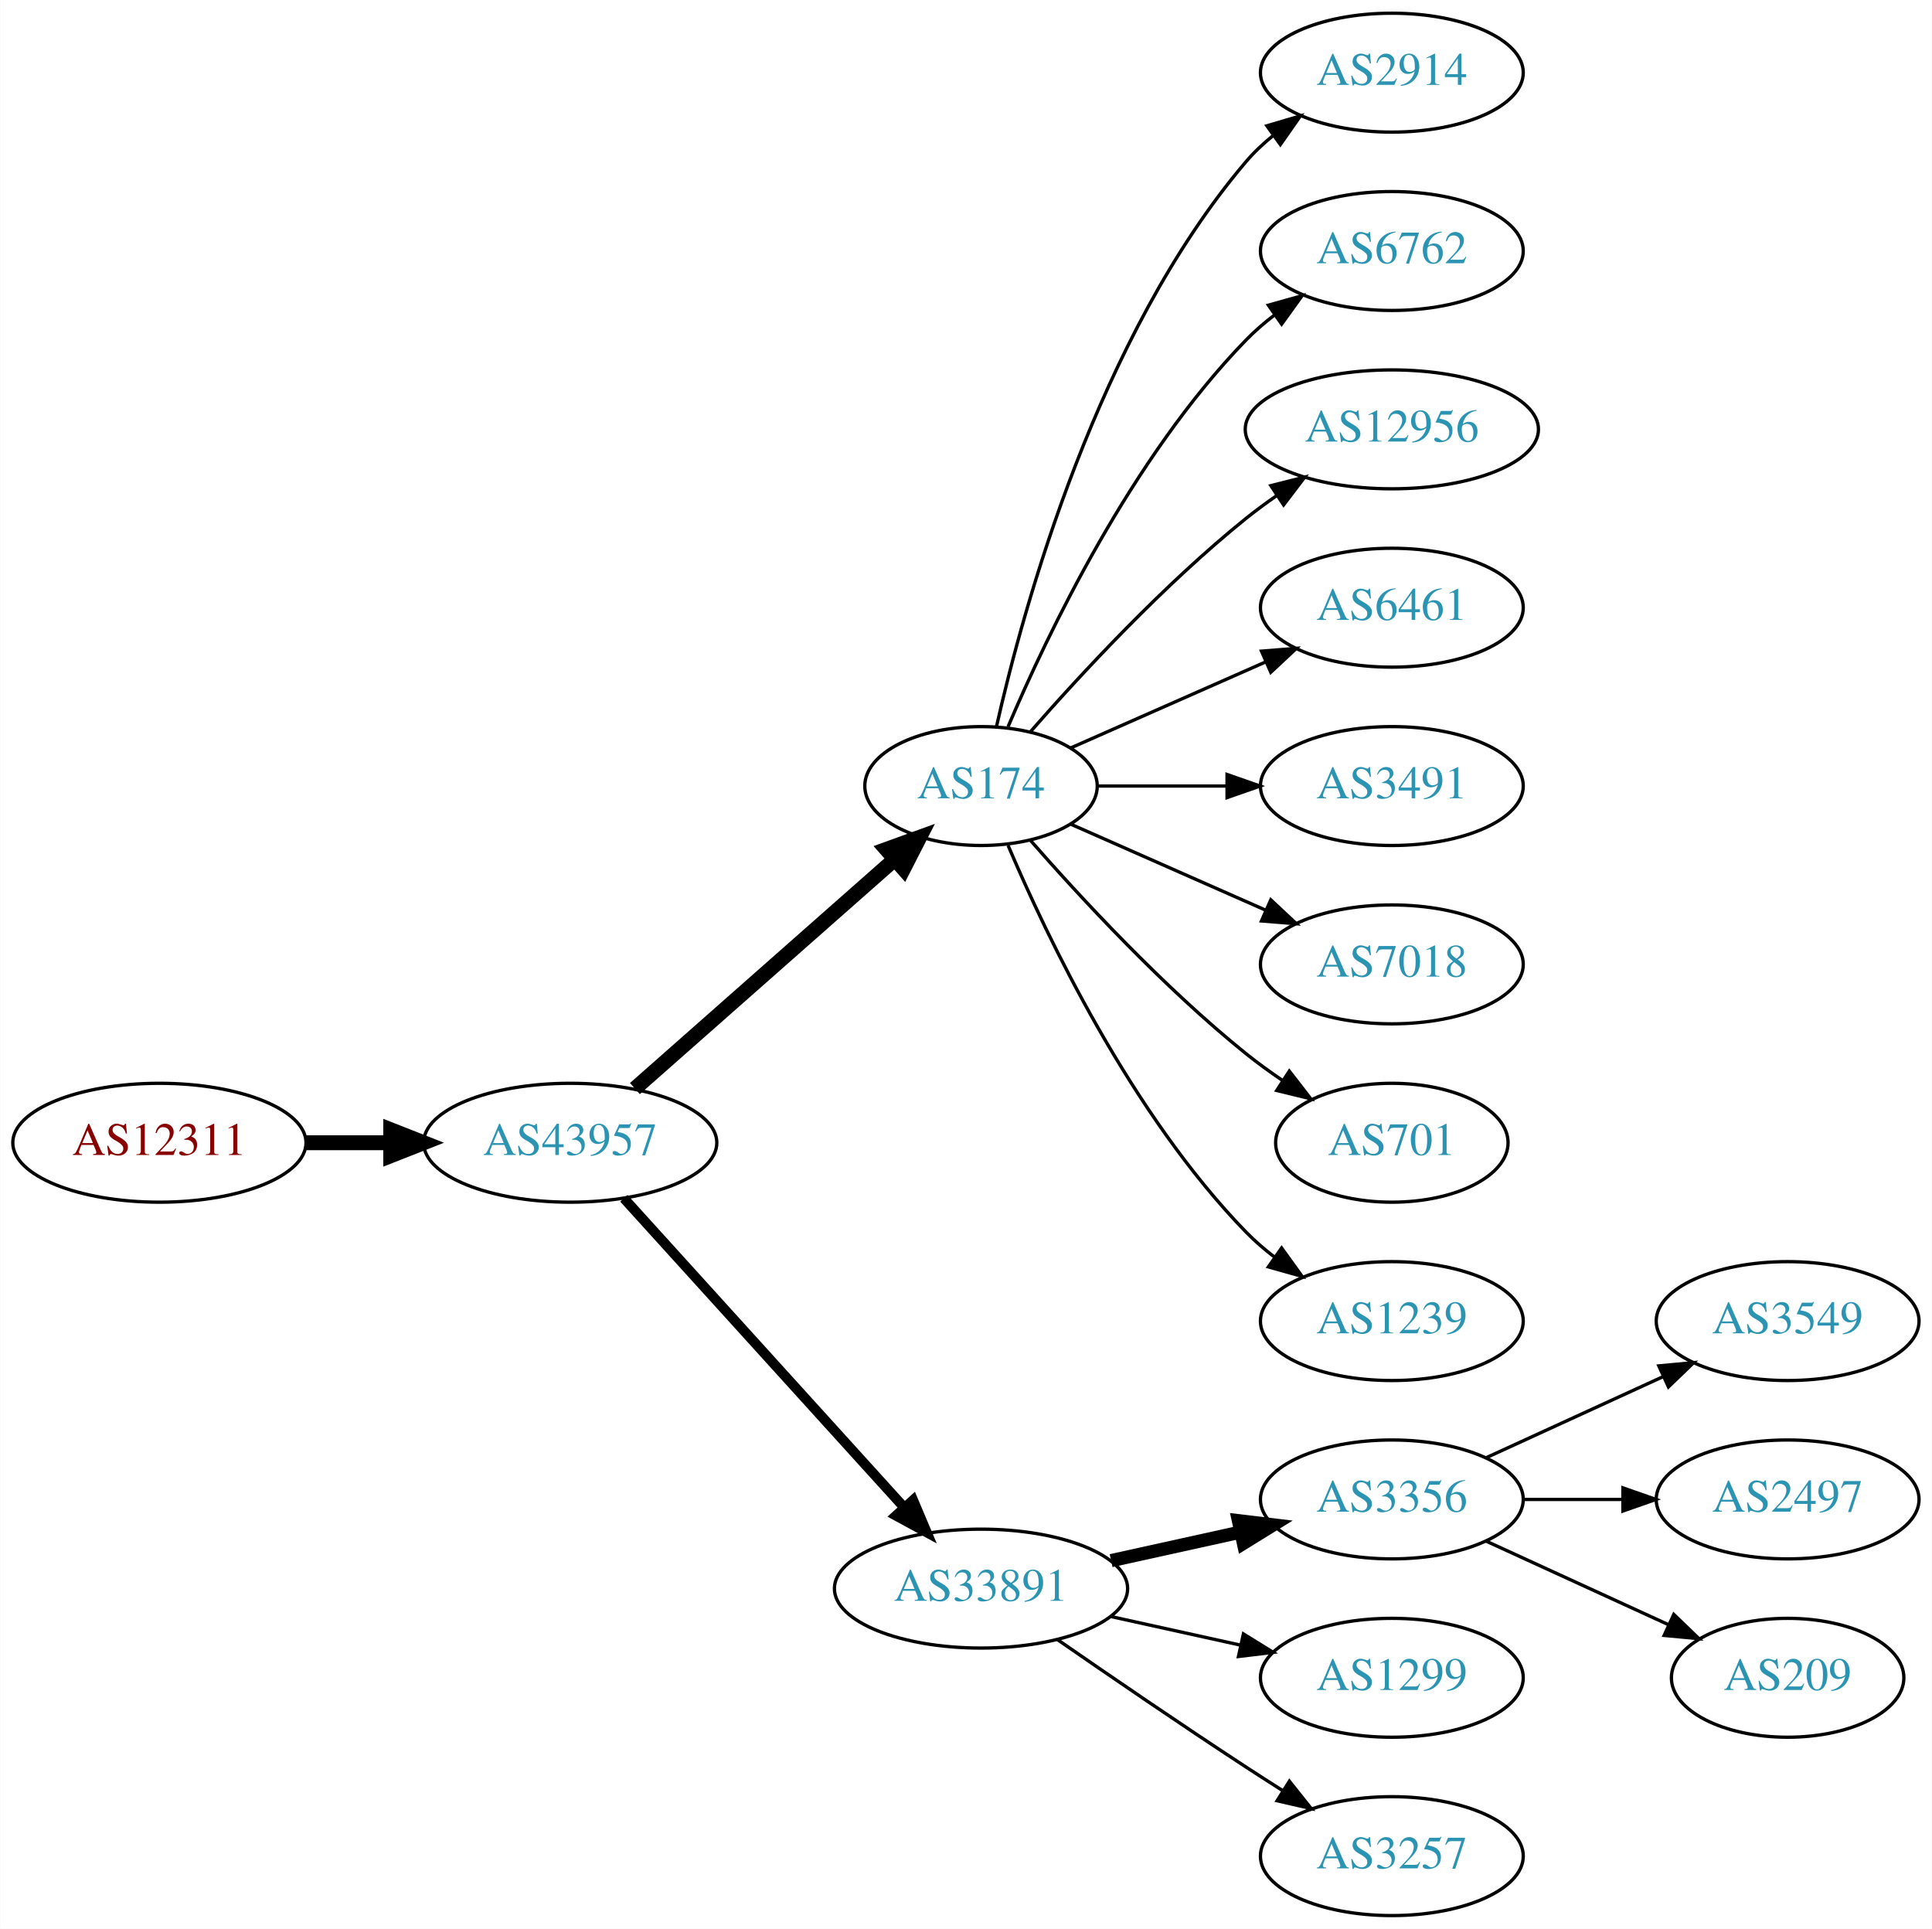
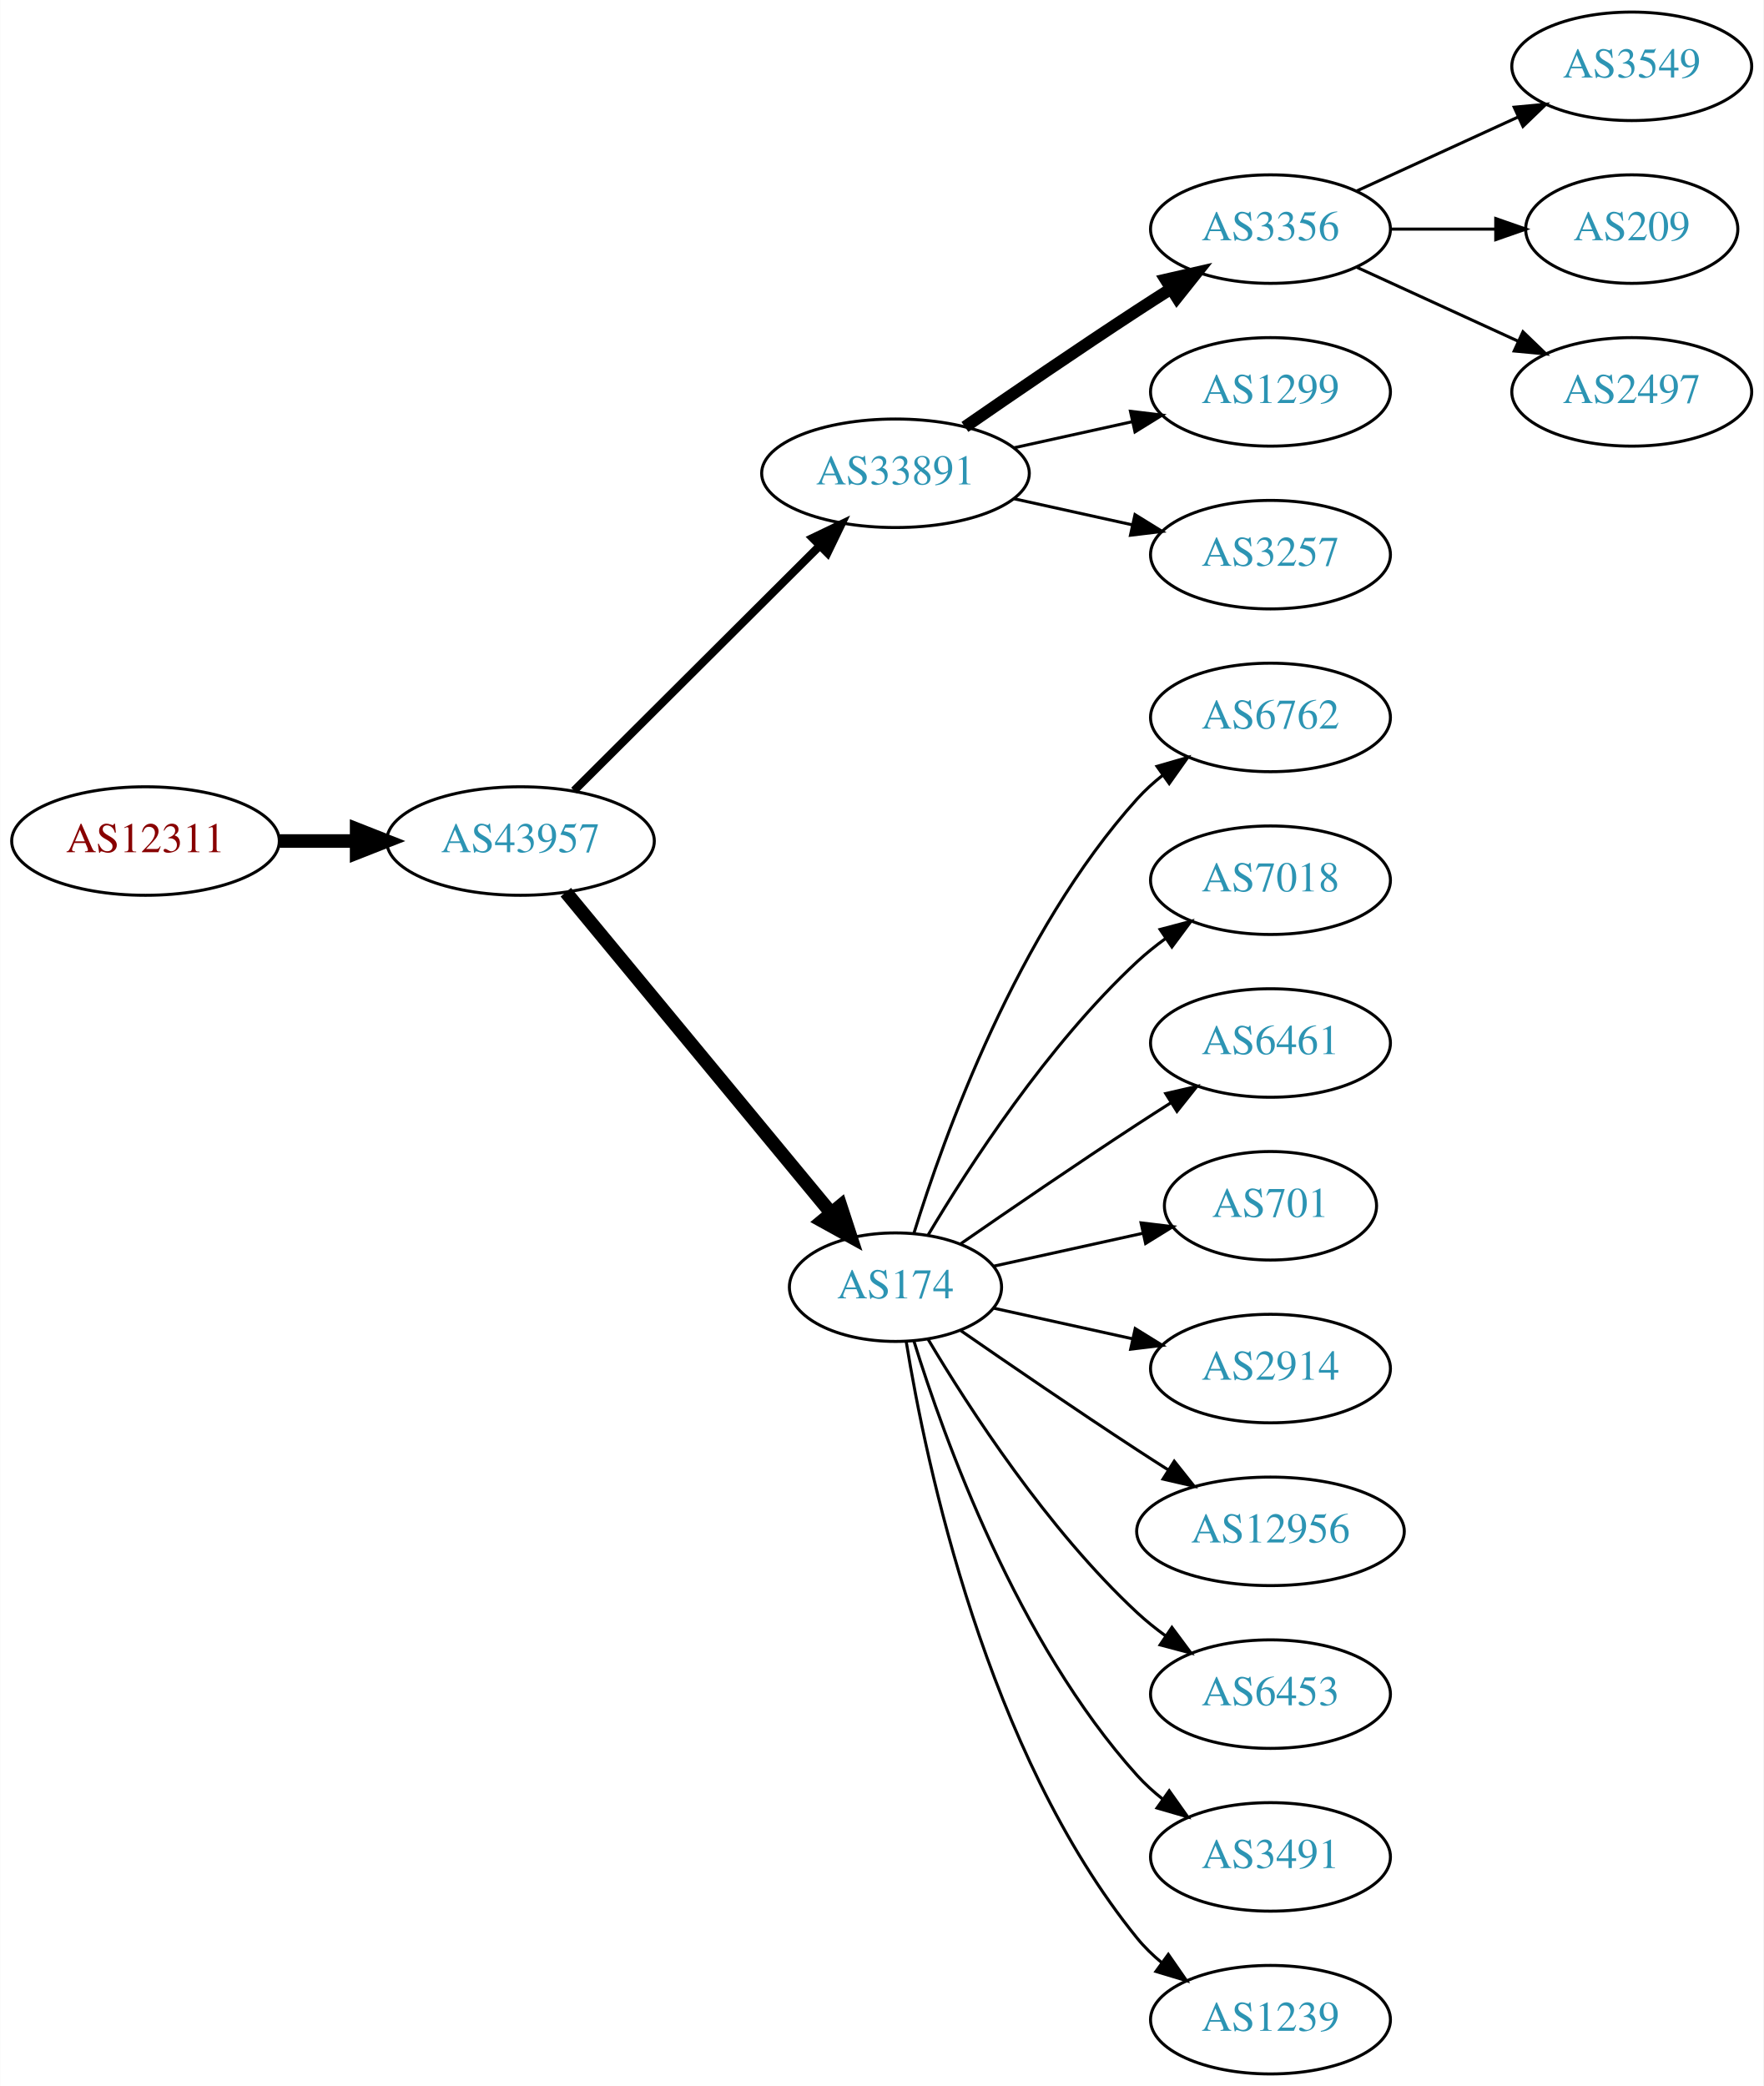
- <svg xmlns="http://www.w3.org/2000/svg" xmlns:xlink="http://www.w3.org/1999/xlink" width="585pt" height="584pt" viewBox="0.00 0.00 584.86 584.00">
-   <g id="graph0" class="graph" transform="scale(1 1) rotate(0) translate(4 580)">
-     <polygon fill="white" stroke="none" points="-4,4 -4,-580 580.862,-580 580.862,4 -4,4" />
+ <svg xmlns="http://www.w3.org/2000/svg" xmlns:xlink="http://www.w3.org/1999/xlink" width="585pt" height="692pt" viewBox="0.00 0.00 584.86 692.00">
+   <g id="graph0" class="graph" transform="scale(1 1) rotate(0) translate(4 688)">
+     <polygon fill="white" stroke="none" points="-4,4 -4,-688 580.862,-688 580.862,4 -4,4" />
    <g id="node1" class="node">
      <g id="a_node1">
        <a xlink:href="/asn/12311" xlink:title="AS12311 ~ IAEA [AT]">
-           <ellipse fill="#ffffff" stroke="black" cx="44.196" cy="-234" rx="44.393" ry="18" />
-           <text text-anchor="middle" x="44.196" y="-230.3" font-family="Times,serif" font-size="14.00" fill="#880000">AS12311</text>
+           <ellipse fill="#ffffff" stroke="black" cx="44.196" cy="-409" rx="44.393" ry="18" />
+           <text text-anchor="middle" x="44.196" y="-405.3" font-family="Times,serif" font-size="14.00" fill="#880000">AS12311</text>
        </a>
      </g>
    </g>
    <g id="node2" class="node">
      <g id="a_node2">
        <a xlink:href="/asn/43957" xlink:title="AS43957 ~ WNT Telecommunication GmbH [AT]">
-           <ellipse fill="#ffffff" stroke="black" cx="168.588" cy="-234" rx="44.393" ry="18" />
-           <text text-anchor="middle" x="168.588" y="-230.3" font-family="Times,serif" font-size="14.00" fill="#2c94b3">AS43957</text>
+           <ellipse fill="#ffffff" stroke="black" cx="168.588" cy="-409" rx="44.393" ry="18" />
+           <text text-anchor="middle" x="168.588" y="-405.3" font-family="Times,serif" font-size="14.00" fill="#2c94b3">AS43957</text>
        </a>
      </g>
    </g>
    <g id="edge1" class="edge">
-       <path fill="none" stroke="black" stroke-width="4.5" d="M88.692,-234C96.898,-234 105.569,-234 114.041,-234" />
-       <polygon fill="black" stroke="black" stroke-width="4.5" points="114.233,-237.938 124.233,-234 114.233,-230.063 114.233,-237.938" />
+       <path fill="none" stroke="black" stroke-width="4.5" d="M88.692,-409C96.898,-409 105.569,-409 114.041,-409" />
+       <polygon fill="black" stroke="black" stroke-width="4.5" points="114.233,-412.938 124.233,-409 114.233,-405.063 114.233,-412.938" />
    </g>
    <g id="node3" class="node">
      <g id="a_node3">
-         <a xlink:href="/asn/174" xlink:title="AS174 ~ Cogent Communications [US]">
-           <ellipse fill="#ffffff" stroke="black" cx="292.98" cy="-342" rx="35.194" ry="18" />
-           <text text-anchor="middle" x="292.98" y="-338.3" font-family="Times,serif" font-size="14.00" fill="#2c94b3">AS174</text>
+         <a xlink:href="/asn/33891" xlink:title="AS33891 ~ CORE-BACKBONE GMBH GLOBAL NETWORK [DE]">
+           <ellipse fill="#ffffff" stroke="black" cx="292.98" cy="-531" rx="44.393" ry="18" />
+           <text text-anchor="middle" x="292.98" y="-527.3" font-family="Times,serif" font-size="14.00" fill="#2c94b3">AS33891</text>
        </a>
      </g>
    </g>
    <g id="edge2" class="edge">
-       <path fill="none" stroke="black" stroke-width="4.5" d="M188.177,-250.403C209.114,-268.878 243.26,-299.009 266.632,-319.632" />
-       <polygon fill="black" stroke="black" stroke-width="4.5" points="264.307,-322.832 274.41,-326.496 269.517,-316.927 264.307,-322.832" />
+       <path fill="none" stroke="black" stroke-width="2.7" d="M186.35,-425.708C207.381,-446.671 243.602,-482.777 267.675,-506.772" />
+       <polygon fill="black" stroke="black" stroke-width="2.7" points="265.475,-509.522 275.029,-514.103 270.417,-504.564 265.475,-509.522" />
    </g>
    <g id="node4" class="node">
      <g id="a_node4">
-         <a xlink:href="/asn/33891" xlink:title="AS33891 ~ CORE-BACKBONE GMBH GLOBAL NETWORK [DE]">
-           <ellipse fill="#ffffff" stroke="black" cx="292.98" cy="-99" rx="44.393" ry="18" />
-           <text text-anchor="middle" x="292.98" y="-95.3" font-family="Times,serif" font-size="14.00" fill="#2c94b3">AS33891</text>
+         <a xlink:href="/asn/174" xlink:title="AS174 ~ Cogent Communications [US]">
+           <ellipse fill="#ffffff" stroke="black" cx="292.98" cy="-261" rx="35.194" ry="18" />
+           <text text-anchor="middle" x="292.98" y="-257.3" font-family="Times,serif" font-size="14.00" fill="#2c94b3">AS174</text>
        </a>
      </g>
    </g>
    <g id="edge3" class="edge">
-       <path fill="none" stroke="black" stroke-width="3" d="M184.842,-217.175C206.188,-193.63 245.11,-150.698 269.702,-123.574" />
-       <polygon fill="black" stroke="black" stroke-width="3" points="272.411,-125.796 276.535,-116.037 267.225,-121.095 272.411,-125.796" />
+       <path fill="none" stroke="black" stroke-width="4.5" d="M183.628,-392.023C205.208,-365.927 246.64,-315.827 271.547,-285.708" />
+       <polygon fill="black" stroke="black" stroke-width="4.5" points="274.766,-287.995 278.104,-277.779 268.697,-282.976 274.766,-287.995" />
    </g>
    <g id="node5" class="node">
      <g id="a_node5">
-         <a xlink:href="/asn/2914" xlink:title="AS2914 ~ NTT America, Inc. [US]">
-           <ellipse fill="#ffffff" stroke="black" cx="417.373" cy="-558" rx="39.794" ry="18" />
-           <text text-anchor="middle" x="417.373" y="-554.3" font-family="Times,serif" font-size="14.00" fill="#2c94b3">AS2914</text>
+         <a xlink:href="/asn/3356" xlink:title="AS3356 ~ Level 3 Parent, LLC [US]">
+           <ellipse fill="#ffffff" stroke="black" cx="417.373" cy="-612" rx="39.794" ry="18" />
+           <text text-anchor="middle" x="417.373" y="-608.3" font-family="Times,serif" font-size="14.00" fill="#2c94b3">AS3356</text>
        </a>
      </g>
    </g>
    <g id="edge4" class="edge">
-       <path fill="none" stroke="black" d="M297.674,-360.075C305.814,-396.148 328.247,-478.14 373.176,-531 375.611,-533.864 378.427,-536.521 381.432,-538.961" />
-       <polygon fill="black" stroke="black" points="379.531,-541.905 389.692,-544.906 383.62,-536.224 379.531,-541.905" />
+       <path fill="none" stroke="black" stroke-width="4" d="M316.011,-546.367C331.813,-557.305 353.67,-572.261 373.176,-585 376.758,-587.339 380.529,-589.759 384.289,-592.144" />
+       <polygon fill="black" stroke="black" stroke-width="4" points="382.623,-595.231 392.95,-597.596 386.352,-589.307 382.623,-595.231" />
    </g>
    <g id="node6" class="node">
      <g id="a_node6">
-         <a xlink:href="/asn/6762" xlink:title="AS6762 ~ TELECOM ITALIA SPARKLE S.p.A. [IT]">
-           <ellipse fill="#ffffff" stroke="black" cx="417.373" cy="-504" rx="39.794" ry="18" />
-           <text text-anchor="middle" x="417.373" y="-500.3" font-family="Times,serif" font-size="14.00" fill="#2c94b3">AS6762</text>
+         <a xlink:href="/asn/1299" xlink:title="AS1299 ~ Telia Carrier [EU]">
+           <ellipse fill="#ffffff" stroke="black" cx="417.373" cy="-558" rx="39.794" ry="18" />
+           <text text-anchor="middle" x="417.373" y="-554.3" font-family="Times,serif" font-size="14.00" fill="#2c94b3">AS1299</text>
        </a>
      </g>
    </g>
    <g id="edge5" class="edge">
-       <path fill="none" stroke="black" d="M301.171,-359.975C312.938,-387.682 338.512,-441.348 373.176,-477 375.797,-479.695 378.737,-482.239 381.82,-484.608" />
-       <polygon fill="black" stroke="black" points="379.986,-487.597 390.189,-490.455 383.995,-481.859 379.986,-487.597" />
+       <path fill="none" stroke="black" d="M332.37,-539.469C344.761,-542.202 358.608,-545.257 371.429,-548.085" />
+       <polygon fill="black" stroke="black" points="370.924,-551.558 381.443,-550.295 372.432,-544.722 370.924,-551.558" />
    </g>
    <g id="node7" class="node">
      <g id="a_node7">
-         <a xlink:href="/asn/12956" xlink:title="AS12956 ~ TELXIUS [ES]">
-           <ellipse fill="#ffffff" stroke="black" cx="417.373" cy="-450" rx="44.393" ry="18" />
-           <text text-anchor="middle" x="417.373" y="-446.3" font-family="Times,serif" font-size="14.00" fill="#2c94b3">AS12956</text>
+         <a xlink:href="/asn/3257" xlink:title="AS3257 ~ GTT [DE]">
+           <ellipse fill="#ffffff" stroke="black" cx="417.373" cy="-504" rx="39.794" ry="18" />
+           <text text-anchor="middle" x="417.373" y="-500.3" font-family="Times,serif" font-size="14.00" fill="#2c94b3">AS3257</text>
        </a>
      </g>
    </g>
    <g id="edge6" class="edge">
-       <path fill="none" stroke="black" d="M307.854,-358.345C322.924,-375.559 348.202,-402.901 373.176,-423 376.105,-425.357 379.251,-427.675 382.463,-429.902" />
-       <polygon fill="black" stroke="black" points="380.738,-432.958 391.011,-435.552 384.598,-427.118 380.738,-432.958" />
+       <path fill="none" stroke="black" d="M332.37,-522.531C344.761,-519.798 358.608,-516.743 371.429,-513.915" />
+       <polygon fill="black" stroke="black" points="372.432,-517.278 381.443,-511.705 370.924,-510.442 372.432,-517.278" />
    </g>
    <g id="node8" class="node">
      <g id="a_node8">
-         <a xlink:href="/asn/6461" xlink:title="AS6461 ~ Zayo Bandwidth [US]">
-           <ellipse fill="#ffffff" stroke="black" cx="417.373" cy="-396" rx="39.794" ry="18" />
-           <text text-anchor="middle" x="417.373" y="-392.3" font-family="Times,serif" font-size="14.00" fill="#2c94b3">AS6461</text>
+         <a xlink:href="/asn/6762" xlink:title="AS6762 ~ TELECOM ITALIA SPARKLE S.p.A. [IT]">
+           <ellipse fill="#ffffff" stroke="black" cx="417.373" cy="-450" rx="39.794" ry="18" />
+           <text text-anchor="middle" x="417.373" y="-446.3" font-family="Times,serif" font-size="14.00" fill="#2c94b3">AS6762</text>
        </a>
      </g>
    </g>
    <g id="edge7" class="edge">
-       <path fill="none" stroke="black" d="M320.237,-353.584C337.422,-361.167 360.135,-371.188 379.17,-379.586" />
-       <polygon fill="black" stroke="black" points="377.896,-382.849 388.458,-383.684 380.721,-376.445 377.896,-382.849" />
+       <path fill="none" stroke="black" d="M299.118,-278.94C309.021,-310.979 333.359,-378.812 373.176,-423 375.693,-425.792 378.564,-428.401 381.603,-430.812" />
+       <polygon fill="black" stroke="black" points="379.732,-433.776 389.911,-436.715 383.786,-428.07 379.732,-433.776" />
    </g>
    <g id="node9" class="node">
      <g id="a_node9">
-         <a xlink:href="/asn/3491" xlink:title="AS3491 ~ PCCW Global, Inc. [US]">
-           <ellipse fill="#ffffff" stroke="black" cx="417.373" cy="-342" rx="39.794" ry="18" />
-           <text text-anchor="middle" x="417.373" y="-338.3" font-family="Times,serif" font-size="14.00" fill="#2c94b3">AS3491</text>
+         <a xlink:href="/asn/7018" xlink:title="AS7018 ~ AT&amp;T Services, Inc. [US]">
+           <ellipse fill="#ffffff" stroke="black" cx="417.373" cy="-396" rx="39.794" ry="18" />
+           <text text-anchor="middle" x="417.373" y="-392.3" font-family="Times,serif" font-size="14.00" fill="#2c94b3">AS7018</text>
        </a>
      </g>
    </g>
    <g id="edge8" class="edge">
-       <path fill="none" stroke="black" d="M328.399,-342C340.45,-342 354.226,-342 367.244,-342" />
-       <polygon fill="black" stroke="black" points="367.474,-345.5 377.473,-342 367.473,-338.5 367.474,-345.5" />
+       <path fill="none" stroke="black" d="M303.793,-278.279C317.299,-301.011 343.359,-341.314 373.176,-369 376.083,-371.699 379.296,-374.28 382.62,-376.703" />
+       <polygon fill="black" stroke="black" points="380.755,-379.667 390.998,-382.375 384.679,-373.87 380.755,-379.667" />
    </g>
    <g id="node10" class="node">
      <g id="a_node10">
-         <a xlink:href="/asn/7018" xlink:title="AS7018 ~ AT&amp;T Services, Inc. [US]">
-           <ellipse fill="#ffffff" stroke="black" cx="417.373" cy="-288" rx="39.794" ry="18" />
-           <text text-anchor="middle" x="417.373" y="-284.3" font-family="Times,serif" font-size="14.00" fill="#2c94b3">AS7018</text>
+         <a xlink:href="/asn/6461" xlink:title="AS6461 ~ Zayo Bandwidth [US]">
+           <ellipse fill="#ffffff" stroke="black" cx="417.373" cy="-342" rx="39.794" ry="18" />
+           <text text-anchor="middle" x="417.373" y="-338.3" font-family="Times,serif" font-size="14.00" fill="#2c94b3">AS6461</text>
        </a>
      </g>
    </g>
    <g id="edge9" class="edge">
-       <path fill="none" stroke="black" d="M320.237,-330.416C337.422,-322.833 360.135,-312.812 379.17,-304.414" />
-       <polygon fill="black" stroke="black" points="380.721,-307.555 388.458,-300.316 377.896,-301.151 380.721,-307.555" />
+       <path fill="none" stroke="black" d="M314.671,-275.44C330.563,-286.449 353.113,-301.897 373.176,-315 376.758,-317.339 380.529,-319.759 384.289,-322.144" />
+       <polygon fill="black" stroke="black" points="382.623,-325.231 392.95,-327.596 386.352,-319.307 382.623,-325.231" />
    </g>
    <g id="node11" class="node">
      <g id="a_node11">
        <a xlink:href="/asn/701" xlink:title="AS701 ~ UUNET [US]">
-           <ellipse fill="#ffffff" stroke="black" cx="417.373" cy="-234" rx="35.194" ry="18" />
-           <text text-anchor="middle" x="417.373" y="-230.3" font-family="Times,serif" font-size="14.00" fill="#2c94b3">AS701</text>
+           <ellipse fill="#ffffff" stroke="black" cx="417.373" cy="-288" rx="35.194" ry="18" />
+           <text text-anchor="middle" x="417.373" y="-284.3" font-family="Times,serif" font-size="14.00" fill="#2c94b3">AS701</text>
        </a>
      </g>
    </g>
    <g id="edge10" class="edge">
-       <path fill="none" stroke="black" d="M307.854,-325.655C322.924,-308.441 348.202,-281.099 373.176,-261 376.682,-258.179 380.5,-255.413 384.368,-252.792" />
-       <polygon fill="black" stroke="black" points="386.325,-255.694 392.813,-247.318 382.518,-249.82 386.325,-255.694" />
+       <path fill="none" stroke="black" d="M325.499,-267.953C340.632,-271.292 358.96,-275.335 375.18,-278.913" />
+       <polygon fill="black" stroke="black" points="374.441,-282.334 384.96,-281.07 375.949,-275.498 374.441,-282.334" />
    </g>
    <g id="node12" class="node">
      <g id="a_node12">
-         <a xlink:href="/asn/1239" xlink:title="AS1239 ~ Sprint [US]">
-           <ellipse fill="#ffffff" stroke="black" cx="417.373" cy="-180" rx="39.794" ry="18" />
-           <text text-anchor="middle" x="417.373" y="-176.3" font-family="Times,serif" font-size="14.00" fill="#2c94b3">AS1239</text>
+         <a xlink:href="/asn/2914" xlink:title="AS2914 ~ NTT America, Inc. [US]">
+           <ellipse fill="#ffffff" stroke="black" cx="417.373" cy="-234" rx="39.794" ry="18" />
+           <text text-anchor="middle" x="417.373" y="-230.3" font-family="Times,serif" font-size="14.00" fill="#2c94b3">AS2914</text>
        </a>
      </g>
    </g>
    <g id="edge11" class="edge">
-       <path fill="none" stroke="black" d="M301.171,-324.025C312.938,-296.318 338.512,-242.652 373.176,-207 375.797,-204.305 378.737,-201.761 381.82,-199.392" />
-       <polygon fill="black" stroke="black" points="383.995,-202.141 390.189,-193.545 379.986,-196.403 383.995,-202.141" />
+       <path fill="none" stroke="black" d="M325.499,-254.047C339.56,-250.945 356.378,-247.235 371.702,-243.854" />
+       <polygon fill="black" stroke="black" points="372.501,-247.262 381.512,-241.69 370.993,-240.427 372.501,-247.262" />
    </g>
    <g id="node13" class="node">
      <g id="a_node13">
-         <a xlink:href="/asn/3356" xlink:title="AS3356 ~ Level 3 Parent, LLC [US]">
-           <ellipse fill="#ffffff" stroke="black" cx="417.373" cy="-126" rx="39.794" ry="18" />
-           <text text-anchor="middle" x="417.373" y="-122.3" font-family="Times,serif" font-size="14.00" fill="#2c94b3">AS3356</text>
+         <a xlink:href="/asn/12956" xlink:title="AS12956 ~ TELXIUS [ES]">
+           <ellipse fill="#ffffff" stroke="black" cx="417.373" cy="-180" rx="44.393" ry="18" />
+           <text text-anchor="middle" x="417.373" y="-176.3" font-family="Times,serif" font-size="14.00" fill="#2c94b3">AS12956</text>
        </a>
      </g>
    </g>
    <g id="edge12" class="edge">
-       <path fill="none" stroke="black" stroke-width="4" d="M332.37,-107.469C344.761,-110.202 358.608,-113.257 371.429,-116.085" />
-       <polygon fill="black" stroke="black" stroke-width="4" points="370.924,-119.558 381.443,-118.295 372.432,-112.722 370.924,-119.558" />
+       <path fill="none" stroke="black" d="M314.671,-246.56C330.563,-235.551 353.113,-220.103 373.176,-207 376.497,-204.831 379.98,-202.594 383.466,-200.379" />
+       <polygon fill="black" stroke="black" points="385.455,-203.262 392.048,-194.968 381.722,-197.34 385.455,-203.262" />
    </g>
    <g id="node14" class="node">
      <g id="a_node14">
-         <a xlink:href="/asn/1299" xlink:title="AS1299 ~ Telia Carrier [EU]">
-           <ellipse fill="#ffffff" stroke="black" cx="417.373" cy="-72" rx="39.794" ry="18" />
-           <text text-anchor="middle" x="417.373" y="-68.3" font-family="Times,serif" font-size="14.00" fill="#2c94b3">AS1299</text>
+         <a xlink:href="/asn/6453" xlink:title="AS6453 ~ TATA COMMUNICATIONS (AMERICA) INC [US]">
+           <ellipse fill="#ffffff" stroke="black" cx="417.373" cy="-126" rx="39.794" ry="18" />
+           <text text-anchor="middle" x="417.373" y="-122.3" font-family="Times,serif" font-size="14.00" fill="#2c94b3">AS6453</text>
        </a>
      </g>
    </g>
    <g id="edge13" class="edge">
-       <path fill="none" stroke="black" d="M332.37,-90.531C344.761,-87.798 358.608,-84.743 371.429,-81.915" />
-       <polygon fill="black" stroke="black" points="372.432,-85.278 381.443,-79.706 370.924,-78.442 372.432,-85.278" />
+       <path fill="none" stroke="black" d="M303.793,-243.721C317.299,-220.989 343.359,-180.686 373.176,-153 376.083,-150.301 379.296,-147.72 382.62,-145.297" />
+       <polygon fill="black" stroke="black" points="384.679,-148.13 390.998,-139.625 380.755,-142.333 384.679,-148.13" />
    </g>
    <g id="node15" class="node">
      <g id="a_node15">
-         <a xlink:href="/asn/3257" xlink:title="AS3257 ~ GTT [DE]">
-           <ellipse fill="#ffffff" stroke="black" cx="417.373" cy="-18" rx="39.794" ry="18" />
-           <text text-anchor="middle" x="417.373" y="-14.3" font-family="Times,serif" font-size="14.00" fill="#2c94b3">AS3257</text>
+         <a xlink:href="/asn/3491" xlink:title="AS3491 ~ PCCW Global, Inc. [US]">
+           <ellipse fill="#ffffff" stroke="black" cx="417.373" cy="-72" rx="39.794" ry="18" />
+           <text text-anchor="middle" x="417.373" y="-68.3" font-family="Times,serif" font-size="14.00" fill="#2c94b3">AS3491</text>
        </a>
      </g>
    </g>
    <g id="edge14" class="edge">
-       <path fill="none" stroke="black" d="M316.011,-83.633C331.813,-72.695 353.67,-57.739 373.176,-45 376.758,-42.661 380.529,-40.241 384.289,-37.856" />
-       <polygon fill="black" stroke="black" points="386.352,-40.693 392.95,-32.404 382.623,-34.769 386.352,-40.693" />
+       <path fill="none" stroke="black" d="M299.118,-243.06C309.021,-211.021 333.359,-143.188 373.176,-99 375.693,-96.208 378.564,-93.599 381.603,-91.188" />
+       <polygon fill="black" stroke="black" points="383.786,-93.93 389.911,-85.285 379.732,-88.224 383.786,-93.93" />
    </g>
    <g id="node16" class="node">
      <g id="a_node16">
-         <a xlink:href="/asn/3549" xlink:title="AS3549 ~ Level 3 Parent, LLC [US]">
-           <ellipse fill="#ffffff" stroke="black" cx="537.215" cy="-180" rx="39.794" ry="18" />
-           <text text-anchor="middle" x="537.215" y="-176.3" font-family="Times,serif" font-size="14.00" fill="#2c94b3">AS3549</text>
+         <a xlink:href="/asn/1239" xlink:title="AS1239 ~ Sprint [US]">
+           <ellipse fill="#ffffff" stroke="black" cx="417.373" cy="-18" rx="39.794" ry="18" />
+           <text text-anchor="middle" x="417.373" y="-14.3" font-family="Times,serif" font-size="14.00" fill="#2c94b3">AS1239</text>
        </a>
      </g>
    </g>
    <g id="edge15" class="edge">
-       <path fill="none" stroke="black" d="M446.001,-138.661C461.958,-145.973 482.229,-155.261 499.512,-163.181" />
-       <polygon fill="black" stroke="black" points="498.21,-166.435 508.759,-167.419 501.126,-160.071 498.21,-166.435" />
+       <path fill="none" stroke="black" d="M296.561,-242.822C303.016,-203.003 323.088,-106.714 373.176,-45 375.545,-42.082 378.318,-39.388 381.295,-36.925" />
+       <polygon fill="black" stroke="black" points="383.486,-39.659 389.517,-30.948 379.371,-33.997 383.486,-39.659" />
    </g>
    <g id="node17" class="node">
      <g id="a_node17">
-         <a xlink:href="/asn/2497" xlink:title="AS2497 ~ Internet Initiative Japan Inc. [JP]">
-           <ellipse fill="#ffffff" stroke="black" cx="537.215" cy="-126" rx="39.794" ry="18" />
-           <text text-anchor="middle" x="537.215" y="-122.3" font-family="Times,serif" font-size="14.00" fill="#2c94b3">AS2497</text>
+         <a xlink:href="/asn/3549" xlink:title="AS3549 ~ Level 3 Parent, LLC [US]">
+           <ellipse fill="#ffffff" stroke="black" cx="537.215" cy="-666" rx="39.794" ry="18" />
+           <text text-anchor="middle" x="537.215" y="-662.3" font-family="Times,serif" font-size="14.00" fill="#2c94b3">AS3549</text>
        </a>
      </g>
    </g>
    <g id="edge16" class="edge">
-       <path fill="none" stroke="black" d="M457.285,-126C466.839,-126 477.188,-126 487.151,-126" />
-       <polygon fill="black" stroke="black" points="487.343,-129.5 497.343,-126 487.343,-122.5 487.343,-129.5" />
+       <path fill="none" stroke="black" d="M446.001,-624.661C461.958,-631.973 482.229,-641.261 499.512,-649.181" />
+       <polygon fill="black" stroke="black" points="498.21,-652.435 508.759,-653.419 501.126,-646.071 498.21,-652.435" />
    </g>
    <g id="node18" class="node">
      <g id="a_node18">
        <a xlink:href="/asn/209" xlink:title="AS209 ~ CenturyLink Communications, LLC [US]">
-           <ellipse fill="#ffffff" stroke="black" cx="537.215" cy="-72" rx="35.194" ry="18" />
-           <text text-anchor="middle" x="537.215" y="-68.3" font-family="Times,serif" font-size="14.00" fill="#2c94b3">AS209</text>
+           <ellipse fill="#ffffff" stroke="black" cx="537.215" cy="-612" rx="35.194" ry="18" />
+           <text text-anchor="middle" x="537.215" y="-608.3" font-family="Times,serif" font-size="14.00" fill="#2c94b3">AS209</text>
        </a>
      </g>
    </g>
    <g id="edge17" class="edge">
-       <path fill="none" stroke="black" d="M446.001,-113.339C462.418,-105.817 483.399,-96.202 500.996,-88.139" />
-       <polygon fill="black" stroke="black" points="502.74,-91.189 510.373,-83.842 499.824,-84.826 502.74,-91.189" />
+       <path fill="none" stroke="black" d="M457.285,-612C468.372,-612 480.531,-612 491.914,-612" />
+       <polygon fill="black" stroke="black" points="492.096,-615.5 502.096,-612 492.096,-608.5 492.096,-615.5" />
+     </g>
+     <g id="node19" class="node">
+       <g id="a_node19">
+         <a xlink:href="/asn/2497" xlink:title="AS2497 ~ Internet Initiative Japan Inc. [JP]">
+           <ellipse fill="#ffffff" stroke="black" cx="537.215" cy="-558" rx="39.794" ry="18" />
+           <text text-anchor="middle" x="537.215" y="-554.3" font-family="Times,serif" font-size="14.00" fill="#2c94b3">AS2497</text>
+         </a>
+       </g>
+     </g>
+     <g id="edge18" class="edge">
+       <path fill="none" stroke="black" d="M446.001,-599.339C461.958,-592.027 482.229,-582.739 499.512,-574.819" />
+       <polygon fill="black" stroke="black" points="501.126,-577.929 508.759,-570.581 498.21,-571.565 501.126,-577.929" />
    </g>
  </g>
</svg>
